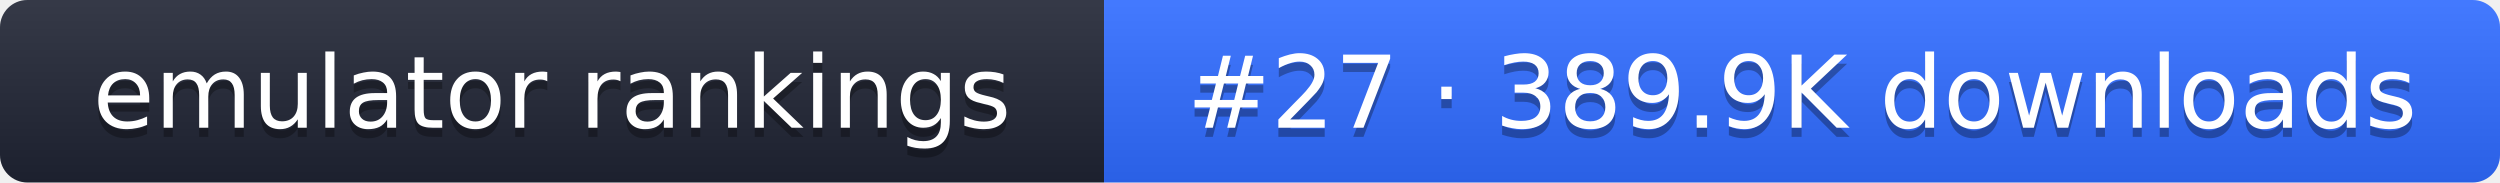
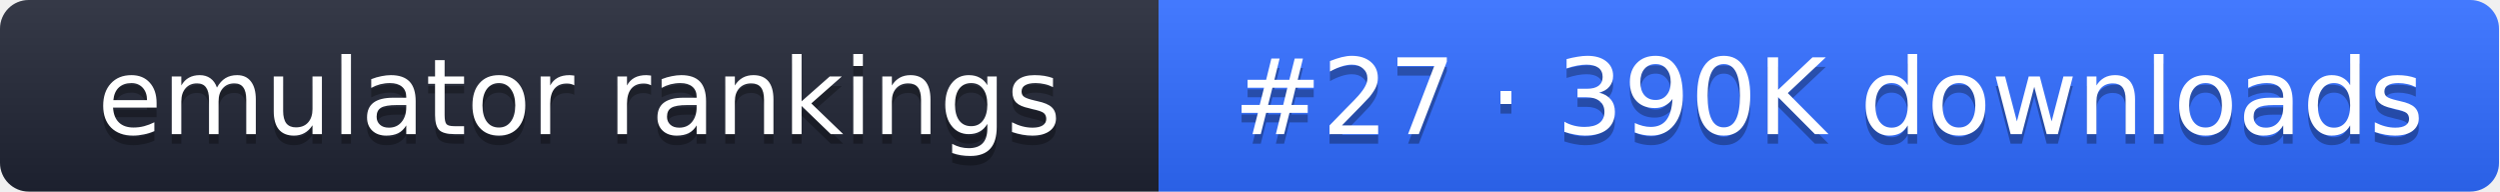
- <svg xmlns="http://www.w3.org/2000/svg" width="274" height="20" role="img" aria-label="emulator rankings: #27 · 389.9K downloads">
+ <svg xmlns="http://www.w3.org/2000/svg" width="261" height="20" role="img" aria-label="emulator rankings: #27 · 390K downloads">
  <linearGradient id="g" x2="0" y2="100%">
    <stop offset="0" stop-color="#fff" stop-opacity=".1" />
    <stop offset="1" stop-opacity=".1" />
  </linearGradient>
  <clipPath id="r">
-     <rect width="274" height="20" rx="3" fill="#fff" />
+     <rect width="261" height="20" rx="3" fill="#fff" />
  </clipPath>
  <g clip-path="url(#r)">
    <rect width="121" height="20" fill="#1f2433" />
-     <rect x="121" width="153" height="20" fill="#2f6bff" />
-     <rect width="274" height="20" fill="url(#g)" />
+     <rect x="121" width="140" height="20" fill="#2f6bff" />
+     <rect width="261" height="20" fill="url(#g)" />
  </g>
  <g fill="#fff" text-anchor="middle" font-family="Verdana,DejaVu Sans,sans-serif" font-size="11">
    <text x="60.5" y="15" fill="#010101" fill-opacity=".3">emulator rankings</text>
    <text x="60.5" y="14">emulator rankings</text>
-     <text x="197.5" y="15" fill="#010101" fill-opacity=".3">#27 · 389.9K downloads</text>
-     <text x="197.5" y="14">#27 · 389.9K downloads</text>
+     <text x="191" y="15" fill="#010101" fill-opacity=".3">#27 · 390K downloads</text>
+     <text x="191" y="14">#27 · 390K downloads</text>
  </g>
</svg>
